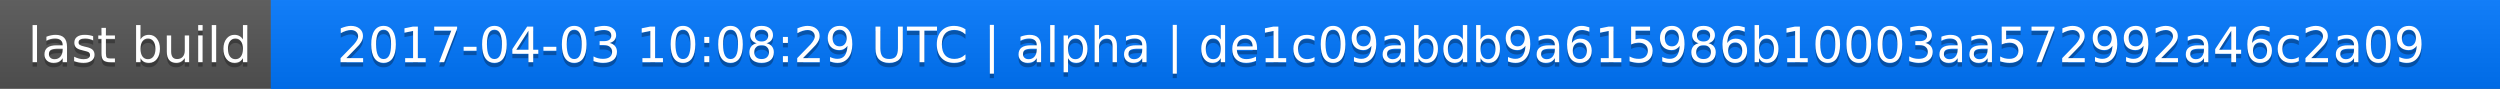
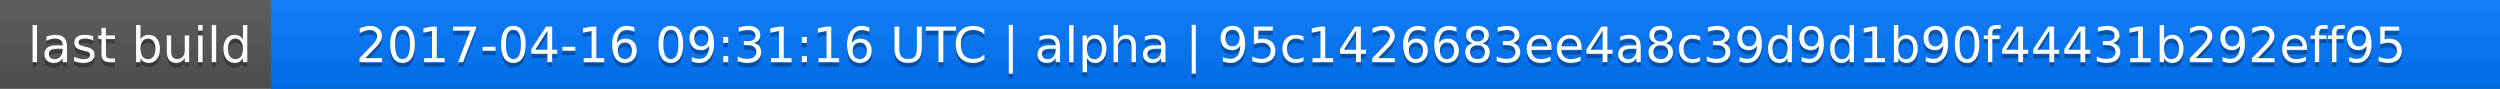
<svg xmlns="http://www.w3.org/2000/svg" width="563" height="20">
  <linearGradient id="a" x2="0" y2="100%">
    <stop offset="0" stop-color="#bbb" stop-opacity=".1" />
    <stop offset="1" stop-opacity=".1" />
  </linearGradient>
  <rect rx="0" width="563" height="20" fill="#555" />
  <rect rx="0" x="61" width="502" height="20" fill="#07f" />
  <path fill="#07f" d="M61 0h4v20h-4z" />
  <rect rx="0" width="563" height="20" fill="url(#a)" />
  <g fill="#fff" text-anchor="middle" font-family="DejaVu Sans,Verdana,Geneva,sans-serif" font-size="11">
    <text x="31.5" y="15" fill="#010101" fill-opacity=".3">last build</text>
    <text x="31.5" y="14">last build</text>
-     <text x="311" y="15" fill="#010101" fill-opacity=".3">2017-04-03 10:08:29 UTC | alpha | de1c09abdb9a615986b10003aa572992a46c2a09</text>
-     <text x="311" y="14">2017-04-03 10:08:29 UTC | alpha | de1c09abdb9a615986b10003aa572992a46c2a09</text>
+     <text x="311" y="15" fill="#010101" fill-opacity=".3">2017-04-16 09:31:16 UTC | alpha | 95c1426683ee4a8c39d9d1b90f44431b292eff95</text>
+     <text x="311" y="14">2017-04-16 09:31:16 UTC | alpha | 95c1426683ee4a8c39d9d1b90f44431b292eff95</text>
  </g>
</svg>
